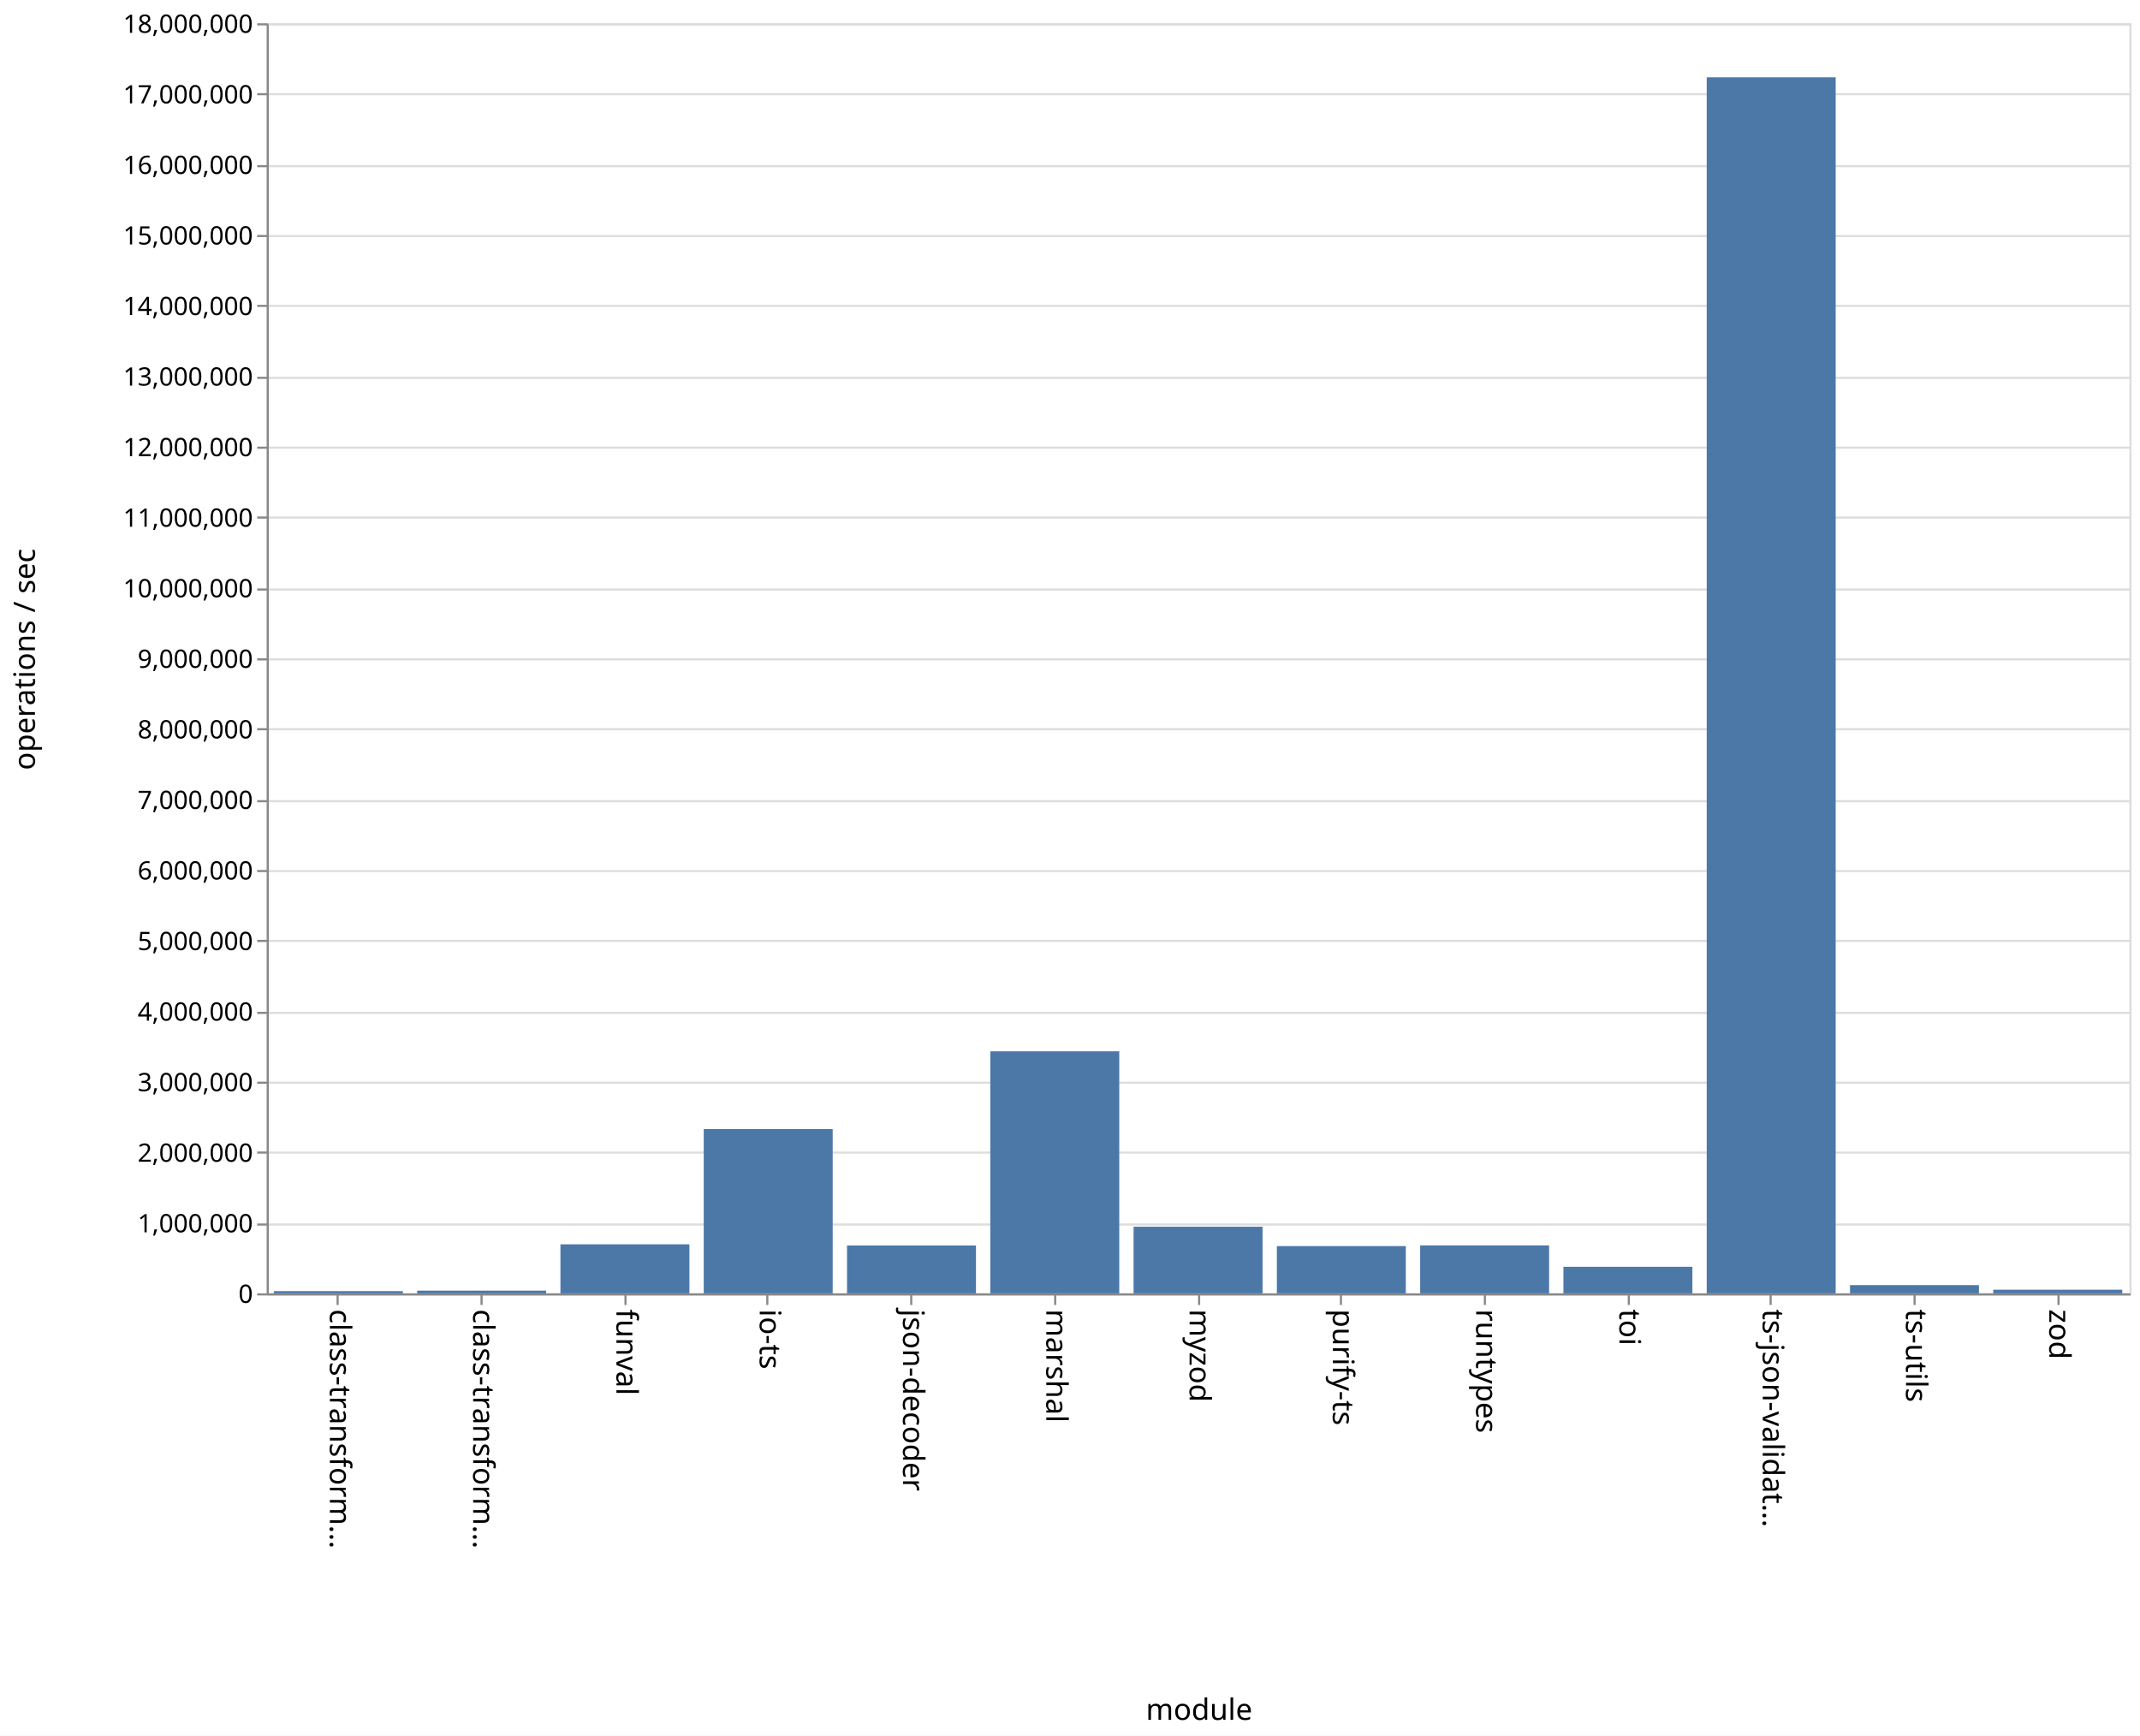
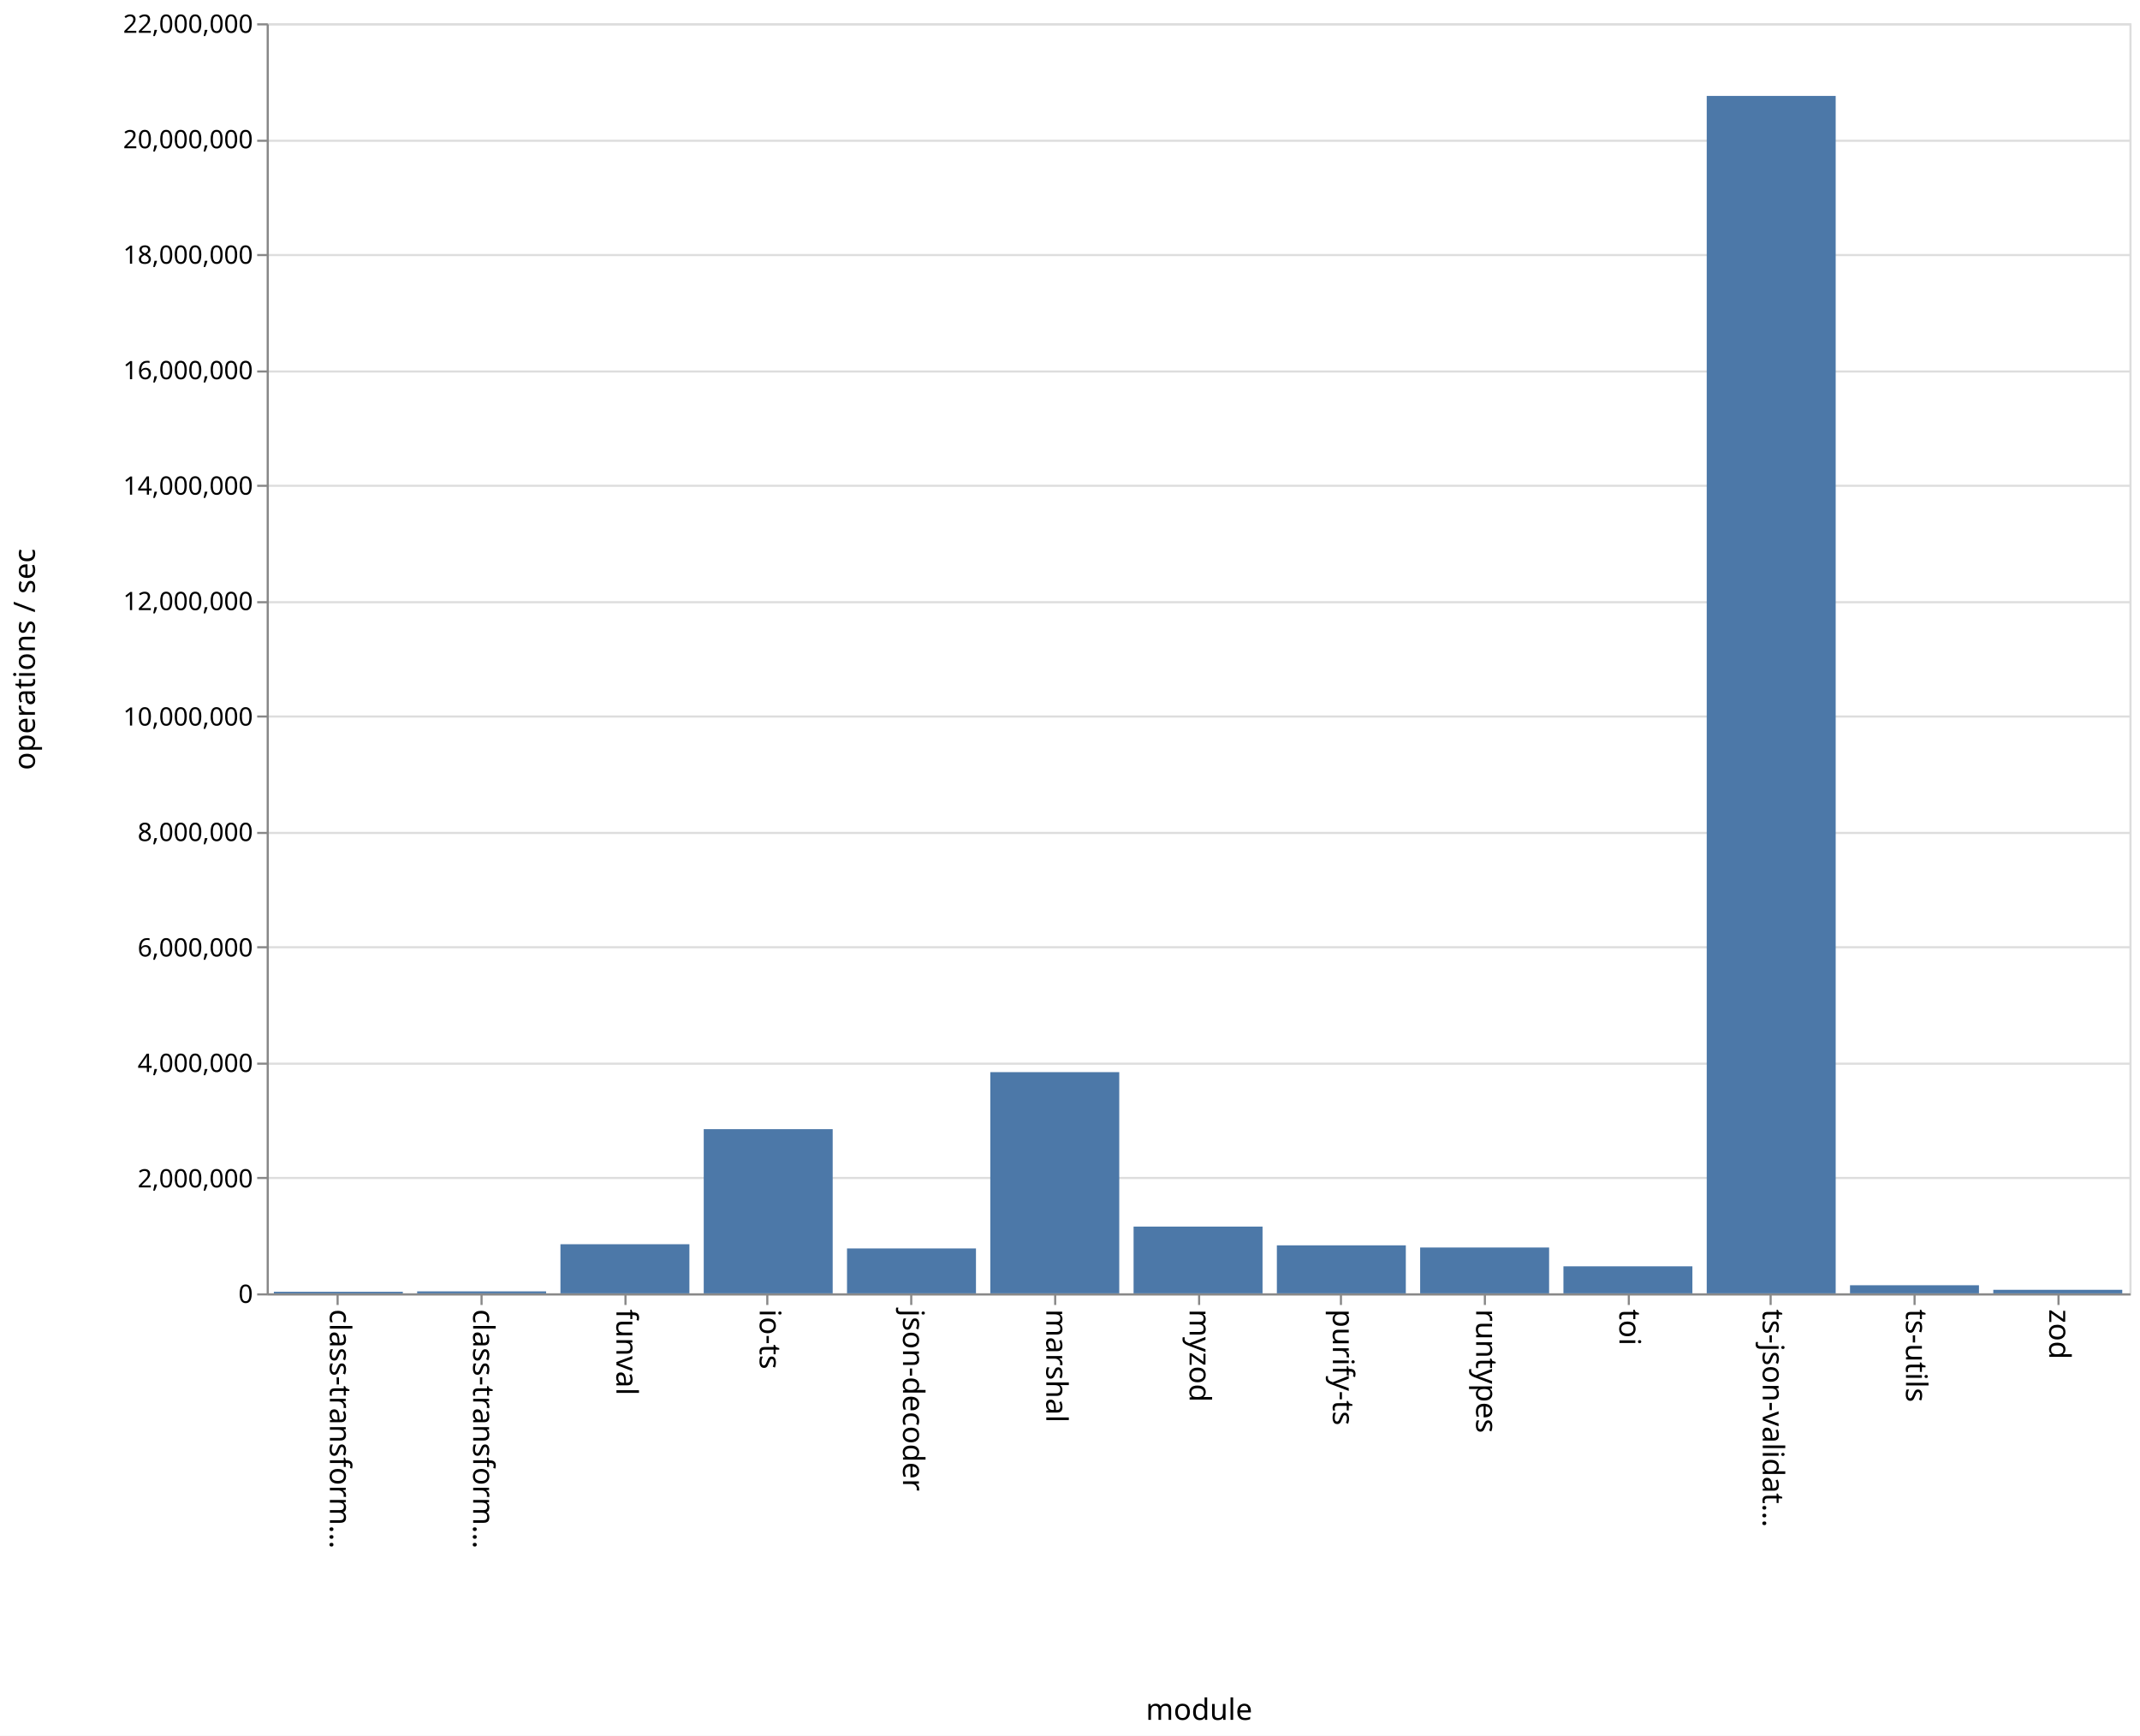
<svg xmlns="http://www.w3.org/2000/svg" class="marks" width="1011" height="820">
  <path fill="#fff" d="M0 0h1011v820H0z" />
  <g class="mark-group role-frame root">
    <path class="background" d="M126.5 11.5h880v600h-880z" fill="none" stroke="#ddd" />
    <g class="mark-group role-axis">
      <path class="background" d="M126.5 11.5z" pointer-events="none" fill="none" />
      <g class="mark-rule role-axis-grid" pointer-events="none" fill="none" stroke="#ddd">
-         <path d="M126.5 611.5h880M126.5 578.5h880M126.5 544.5h880M126.5 511.5h880M126.5 478.5h880M126.5 444.5h880M126.5 411.5h880M126.5 378.5h880M126.5 344.5h880M126.5 311.5h880M126.5 278.5h880M126.5 244.5h880M126.5 211.5h880M126.5 178.5h880M126.5 144.5h880M126.5 111.5h880M126.5 78.5h880M126.5 44.5h880M126.5 11.5h880" />
+         <path d="M126.5 611.5h880M126.5 556.5h880M126.5 502.5h880M126.5 447.5h880M126.5 393.5h880M126.5 338.5h880M126.5 284.5h880M126.5 229.5h880M126.5 175.5h880M126.5 120.5h880M126.5 66.5h880M126.5 11.5h880" />
      </g>
    </g>
    <g class="mark-group role-axis">
      <path class="background" d="M126.5 611.5z" pointer-events="none" fill="none" />
      <g class="mark-rule role-axis-tick" pointer-events="none" fill="none" stroke="#888">
        <path d="M159.5 611.5v5M227.5 611.5v5M295.5 611.5v5M362.5 611.5v5M430.5 611.5v5M498.5 611.5v5M566.5 611.5v5M633.5 611.5v5M701.5 611.5v5M769.5 611.5v5M836.5 611.5v5M904.5 611.5v5M972.5 611.5v5" />
      </g>
      <g class="mark-text role-axis-label" pointer-events="none" font-family="sans-serif" font-size="14">
        <text transform="rotate(90 -231.327 387.173)">
                    class-transform…
                </text>
        <text transform="rotate(90 -197.48 421.02)">
                    class-transform…
                </text>
        <text transform="rotate(90 -163.635 454.865)">
                    funval
                </text>
        <text transform="rotate(90 -129.788 488.712)">
                    io-ts
                </text>
        <text transform="rotate(90 -95.942 522.558)">
                    json-decoder
                </text>
        <text transform="rotate(90 -62.096 556.404)">
                    marshal
                </text>
        <text transform="rotate(90 -28.25 590.25)">
                    myzod
                </text>
        <text transform="rotate(90 5.596 624.096)">
                    purify-ts
                </text>
        <text transform="rotate(90 39.442 657.942)">
                    runtypes
                </text>
        <text transform="rotate(90 73.288 691.788)">
                    toi
                </text>
        <text transform="rotate(90 107.135 725.635)">
                    ts-json-validat…
                </text>
        <text transform="rotate(90 140.98 759.48)">
                    ts-utils
                </text>
        <text transform="rotate(90 174.827 793.327)">
                    zod
                </text>
      </g>
      <path fill="none" stroke="#888" d="M126.5 611.5h880" pointer-events="none" />
      <text text-anchor="middle" transform="translate(566.5 812.5)" font-family="sans-serif" font-size="14" font-weight="400" pointer-events="none">
                module
            </text>
    </g>
    <g class="mark-group role-axis">
      <path class="background" d="M126.5 11.5z" pointer-events="none" fill="none" />
      <g class="mark-rule role-axis-tick" pointer-events="none" fill="none" stroke="#888">
-         <path d="M126.5 611.5h-5M126.5 578.5h-5M126.5 544.5h-5M126.5 511.5h-5M126.5 478.5h-5M126.5 444.5h-5M126.5 411.5h-5M126.5 378.5h-5M126.5 344.5h-5M126.5 311.5h-5M126.5 278.5h-5M126.5 244.5h-5M126.5 211.5h-5M126.5 178.5h-5M126.5 144.5h-5M126.5 111.5h-5M126.5 78.5h-5M126.5 44.5h-5M126.5 11.5h-5" />
+         <path d="M126.5 611.5h-5M126.5 556.5h-5M126.5 502.5h-5M126.5 447.5h-5M126.5 393.5h-5M126.5 338.5h-5M126.5 284.5h-5M126.5 229.5h-5M126.5 175.5h-5M126.5 120.5h-5M126.5 66.5h-5M126.5 11.5h-5" />
      </g>
      <g class="mark-text role-axis-label" pointer-events="none" text-anchor="end" font-family="sans-serif" font-size="12">
        <text transform="translate(119.5 615.5)">
                    0
                </text>
-         <text transform="translate(119.5 582.167)">
-                     1,000,000
-                 </text>
-         <text transform="translate(119.5 548.833)">
+         <text transform="translate(119.5 560.955)">
                    2,000,000
                </text>
-         <text transform="translate(119.5 515.5)">
-                     3,000,000
-                 </text>
-         <text transform="translate(119.5 482.167)">
+         <text transform="translate(119.5 506.41)">
                    4,000,000
                </text>
-         <text transform="translate(119.5 448.833)">
-                     5,000,000
-                 </text>
-         <text transform="translate(119.5 415.5)">
+         <text transform="translate(119.5 451.864)">
                    6,000,000
                </text>
-         <text transform="translate(119.5 382.167)">
-                     7,000,000
-                 </text>
-         <text transform="translate(119.5 348.833)">
+         <text transform="translate(119.5 397.318)">
                    8,000,000
                </text>
-         <text transform="translate(119.5 315.5)">
-                     9,000,000
-                 </text>
-         <text transform="translate(119.5 282.167)">
+         <text transform="translate(119.5 342.773)">
                    10,000,000
                </text>
-         <text transform="translate(119.5 248.833)">
-                     11,000,000
-                 </text>
-         <text transform="translate(119.5 215.5)">
+         <text transform="translate(119.5 288.227)">
                    12,000,000
                </text>
-         <text transform="translate(119.5 182.167)">
-                     13,000,000
-                 </text>
-         <text transform="translate(119.5 148.833)">
+         <text transform="translate(119.5 233.682)">
                    14,000,000
                </text>
-         <text transform="translate(119.5 115.5)">
-                     15,000,000
-                 </text>
-         <text transform="translate(119.5 82.167)">
+         <text transform="translate(119.5 179.136)">
                    16,000,000
                </text>
-         <text transform="translate(119.5 48.833)">
-                     17,000,000
+         <text transform="translate(119.5 124.59)">
+                     18,000,000
+                 </text>
+         <text transform="translate(119.5 70.045)">
+                     20,000,000
                </text>
        <text transform="translate(119.5 15.5)">
-                     18,000,000
+                     22,000,000
                </text>
      </g>
      <path fill="none" stroke="#888" d="M126.5 611.5v-600" pointer-events="none" />
      <text text-anchor="middle" transform="rotate(-90 164 147.5)" font-family="sans-serif" font-size="14" font-weight="400" pointer-events="none">
                operations / sec
            </text>
    </g>
    <g class="mark-rect role-mark marks" fill="#4c78a8">
-       <path d="M129.385 609.947h60.923V611h-60.923zM197.077 609.72H258V611h-60.923zM264.77 587.844h60.922V611H264.77zM332.462 533.388h60.923V611h-60.923zM400.154 588.39h60.923V611h-60.923zM467.846 496.658h60.923V611h-60.923zM535.538 579.523h60.924V611h-60.924zM603.23 588.676h60.924V611H603.23zM670.923 588.36h60.923V611h-60.923zM738.615 598.462h60.923V611h-60.923zM806.308 36.516h60.923V611h-60.923zM874 607.11h60.923V611H874zM941.692 609.275h60.923V611h-60.923z" />
+       <path d="M129.385 610.256h60.923V611h-60.923zM197.077 610.071H258V611h-60.923zM264.77 587.802h60.922V611H264.77zM332.462 533.439h60.923V611h-60.923zM400.154 589.791h60.923V611h-60.923zM467.846 506.502h60.923V611h-60.923zM535.538 579.466h60.924V611h-60.924zM603.23 588.326h60.924V611H603.23zM670.923 589.35h60.923V611h-60.923zM738.615 598.237h60.923V611h-60.923zM806.308 45.317h60.923V611h-60.923zM874 607.18h60.923V611H874zM941.692 609.329h60.923V611h-60.923z" />
    </g>
  </g>
</svg>
